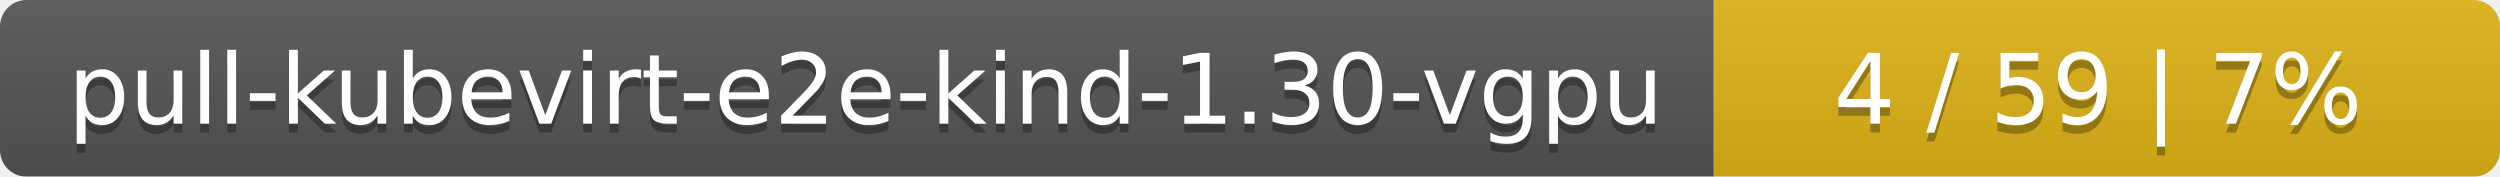
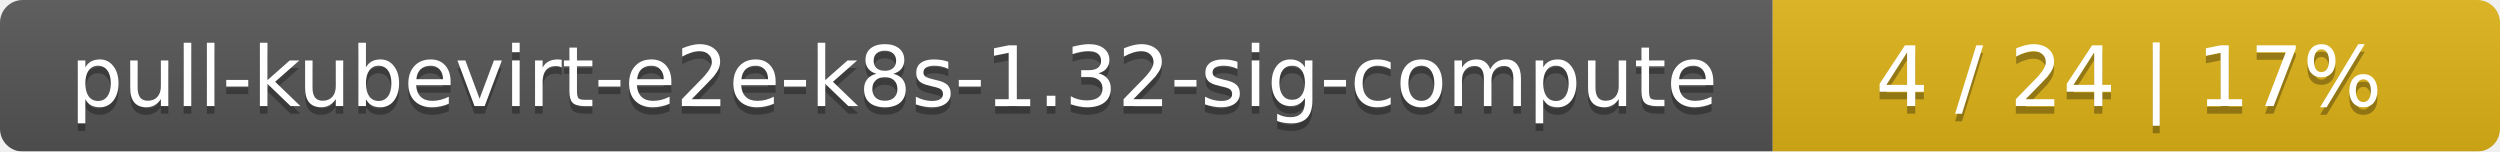
- <svg xmlns="http://www.w3.org/2000/svg" width="283" height="20">
+ <svg xmlns="http://www.w3.org/2000/svg" width="330" height="20">
  <linearGradient id="smooth" x2="0" y2="100%">
    <stop offset="0" stop-color="#bbb" stop-opacity=".1" />
    <stop offset="1" stop-opacity=".1" />
  </linearGradient>
  <mask id="round">
-     <rect width="283" height="20" rx="3" fill="#fff" />
+     <rect width="330" height="20" rx="3" fill="#fff" />
  </mask>
  <g mask="url(#round)">
-     <rect width="194" height="20" fill="#555" />
-     <rect x="194" width="89" height="20" fill="#dfb317" />
-     <rect width="283" height="20" fill="url(#smooth)" />
+     <rect width="234" height="20" fill="#555" />
+     <rect x="234" width="96" height="20" fill="#dfb317" />
+     <rect width="330" height="20" fill="url(#smooth)" />
  </g>
  <g fill="#fff" text-anchor="middle" font-family="DejaVu Sans,Verdana,Geneva,sans-serif" font-size="11">
-     <text x="98" y="15" fill="#010101" fill-opacity=".3">pull-kubevirt-e2e-kind-1.30-vgpu</text>
-     <text x="98" y="14">pull-kubevirt-e2e-kind-1.30-vgpu</text>
-     <text x="237.5" y="15" fill="#010101" fill-opacity=".3">4 / 59    |    7%</text>
-     <text x="237.5" y="14">4 / 59    |    7%</text>
+     <text x="118" y="15" fill="#010101" fill-opacity=".3">pull-kubevirt-e2e-k8s-1.32-sig-compute</text>
+     <text x="118" y="14">pull-kubevirt-e2e-k8s-1.32-sig-compute</text>
+     <text x="281" y="15" fill="#010101" fill-opacity=".3">4 / 24    |    17%</text>
+     <text x="281" y="14">4 / 24    |    17%</text>
  </g>
</svg>
